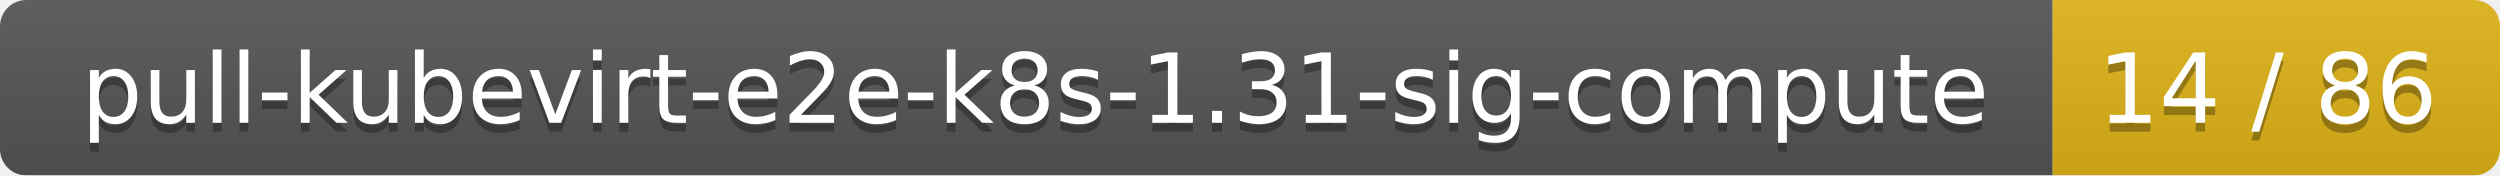
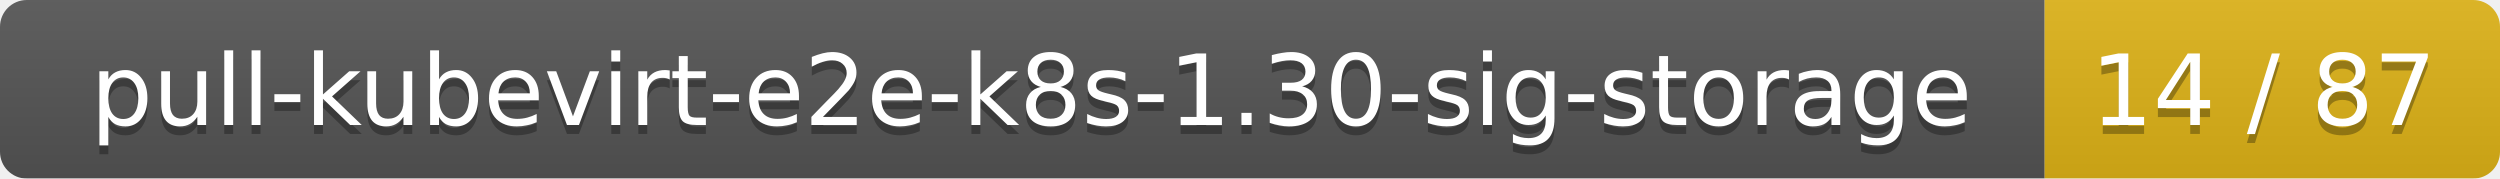
- <svg xmlns="http://www.w3.org/2000/svg" width="285" height="20">
+ <svg xmlns="http://www.w3.org/2000/svg" width="280" height="20">
  <linearGradient id="smooth" x2="0" y2="100%">
    <stop offset="0" stop-color="#bbb" stop-opacity=".1" />
    <stop offset="1" stop-opacity=".1" />
  </linearGradient>
  <mask id="round">
-     <rect width="285" height="20" rx="3" fill="#fff" />
+     <rect width="280" height="20" rx="3" fill="#fff" />
  </mask>
  <g mask="url(#round)">
-     <rect width="234" height="20" fill="#555" />
-     <rect x="234" width="51" height="20" fill="#dfb317" />
-     <rect width="285" height="20" fill="url(#smooth)" />
+     <rect width="229" height="20" fill="#555" />
+     <rect x="229" width="51" height="20" fill="#dfb317" />
+     <rect width="280" height="20" fill="url(#smooth)" />
  </g>
  <g fill="#fff" text-anchor="middle" font-family="DejaVu Sans,Verdana,Geneva,sans-serif" font-size="11">
-     <text x="118" y="15" fill="#010101" fill-opacity=".3">pull-kubevirt-e2e-k8s-1.31-sig-compute</text>
-     <text x="118" y="14">pull-kubevirt-e2e-k8s-1.31-sig-compute</text>
-     <text x="258.5" y="15" fill="#010101" fill-opacity=".3">14 / 86</text>
-     <text x="258.5" y="14">14 / 86</text>
+     <text x="115.5" y="15" fill="#010101" fill-opacity=".3">pull-kubevirt-e2e-k8s-1.30-sig-storage</text>
+     <text x="115.5" y="14">pull-kubevirt-e2e-k8s-1.30-sig-storage</text>
+     <text x="253.5" y="15" fill="#010101" fill-opacity=".3">14 / 87</text>
+     <text x="253.5" y="14">14 / 87</text>
  </g>
</svg>
